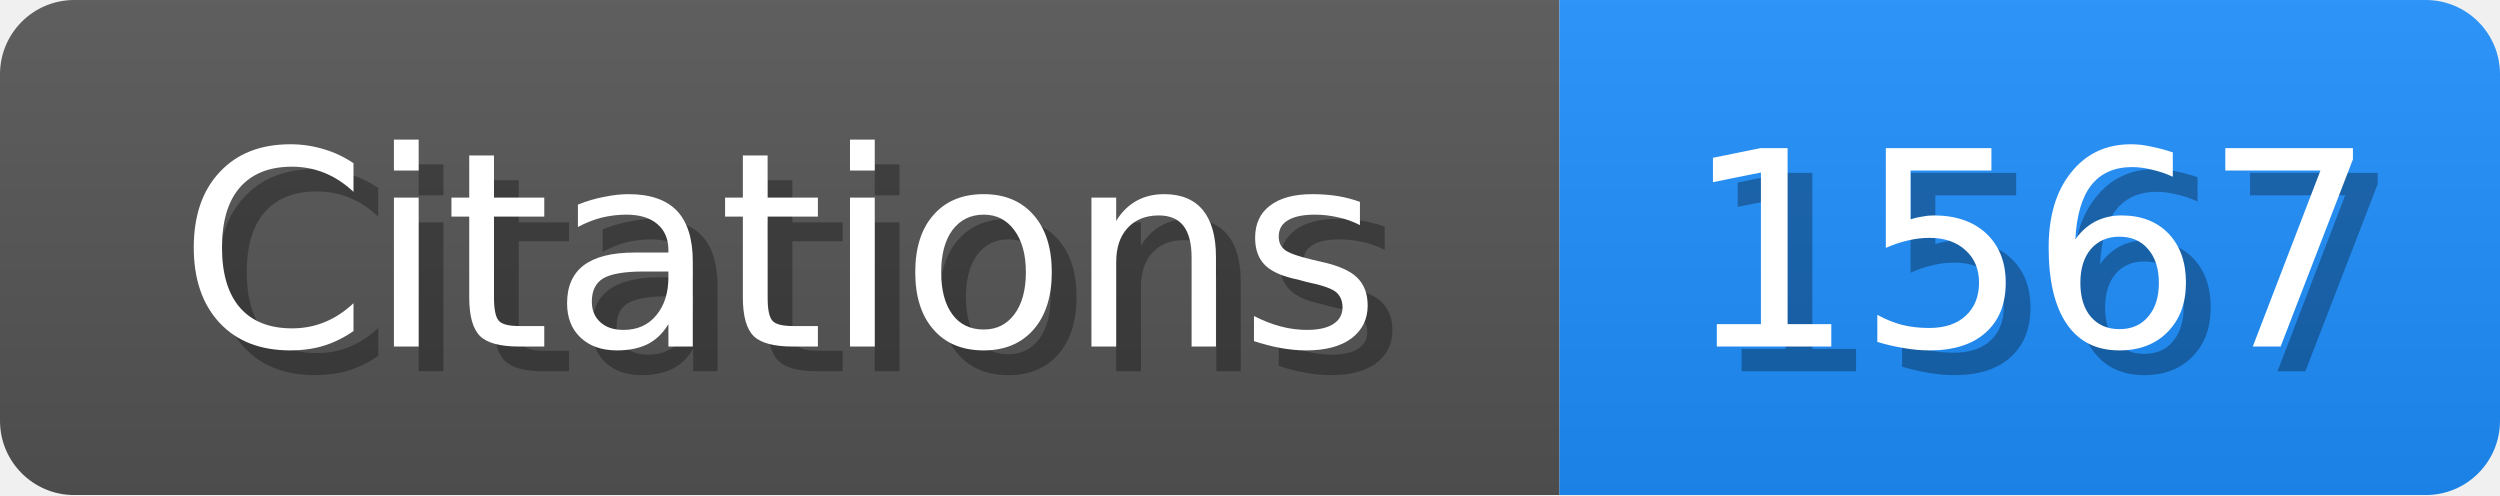
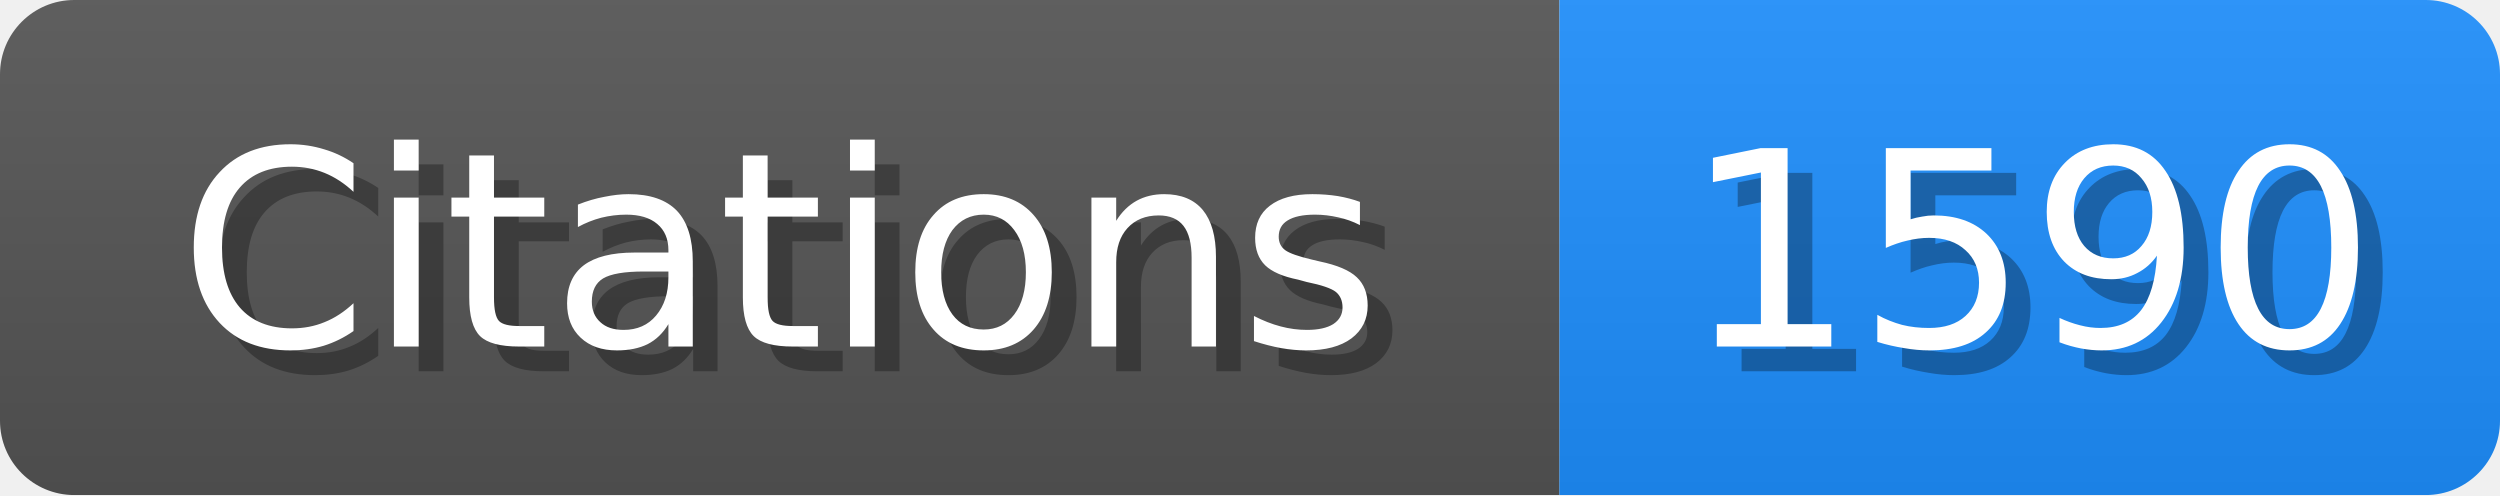
<svg xmlns="http://www.w3.org/2000/svg" width="101" height="20">
  <linearGradient id="b" x2="0" y2="100%">
    <stop offset="0" stop-color="#bbb" stop-opacity=".1" />
    <stop offset="1" stop-opacity=".1" />
  </linearGradient>
  <mask id="scholar_badge">
    <rect width="101" height="20" rx="3" fill="#fff" />
  </mask>
  <g mask="url(#scholar_badge)">
    <path fill="#555" d="M0 0h63v20H0z" />
    <path fill="#1E90FF" d="M63 0h38v20H63z" />
    <path fill="url(#b)" d="M0 0h101v20H0z" />
  </g>
  <g fill="#fff" text-anchor="middle" font-family="DejaVu Sans,Verdana,Geneva,sans-serif" font-size="11">
    <text x="32.5" y="15" fill="#010101" fill-opacity=".3">Citations</text>
    <text x="31.5" y="14">Citations</text>
  </g>
  <g fill="#fff" text-anchor="middle" font-family="DejaVu Sans,Verdana,Geneva,sans-serif" font-size="11">
-     <text x="83.0" y="15" fill="#010101" fill-opacity=".3">1567</text>
-     <text x="82.0" y="14">1567</text>
+     <text x="83.0" y="15" fill="#010101" fill-opacity=".3">1590</text>
+     <text x="82.0" y="14">1590</text>
  </g>
</svg>
